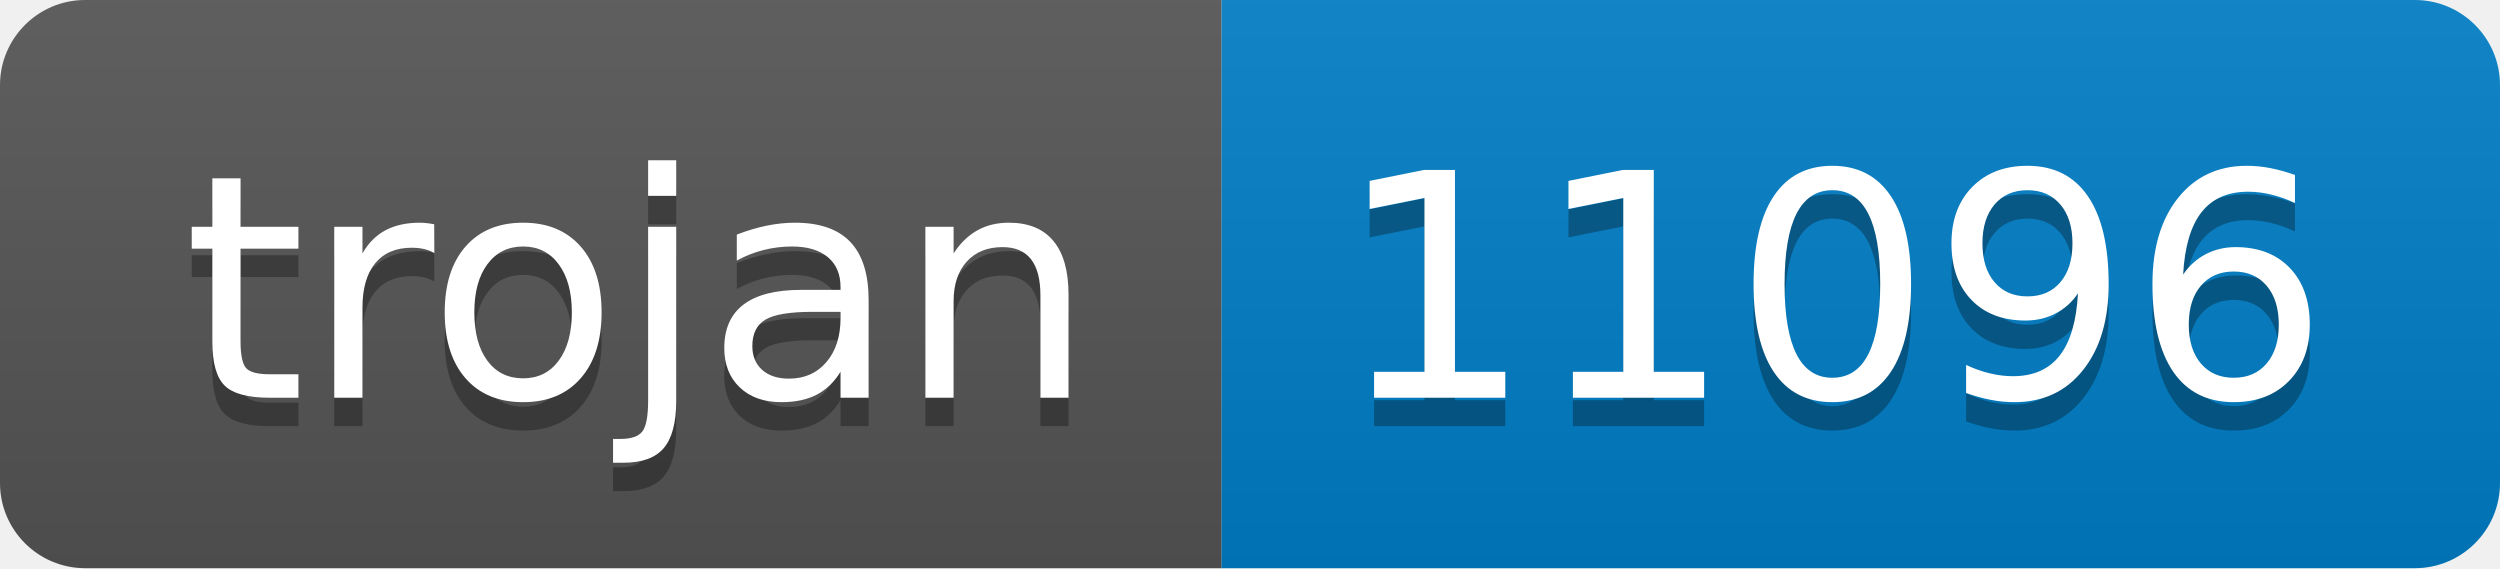
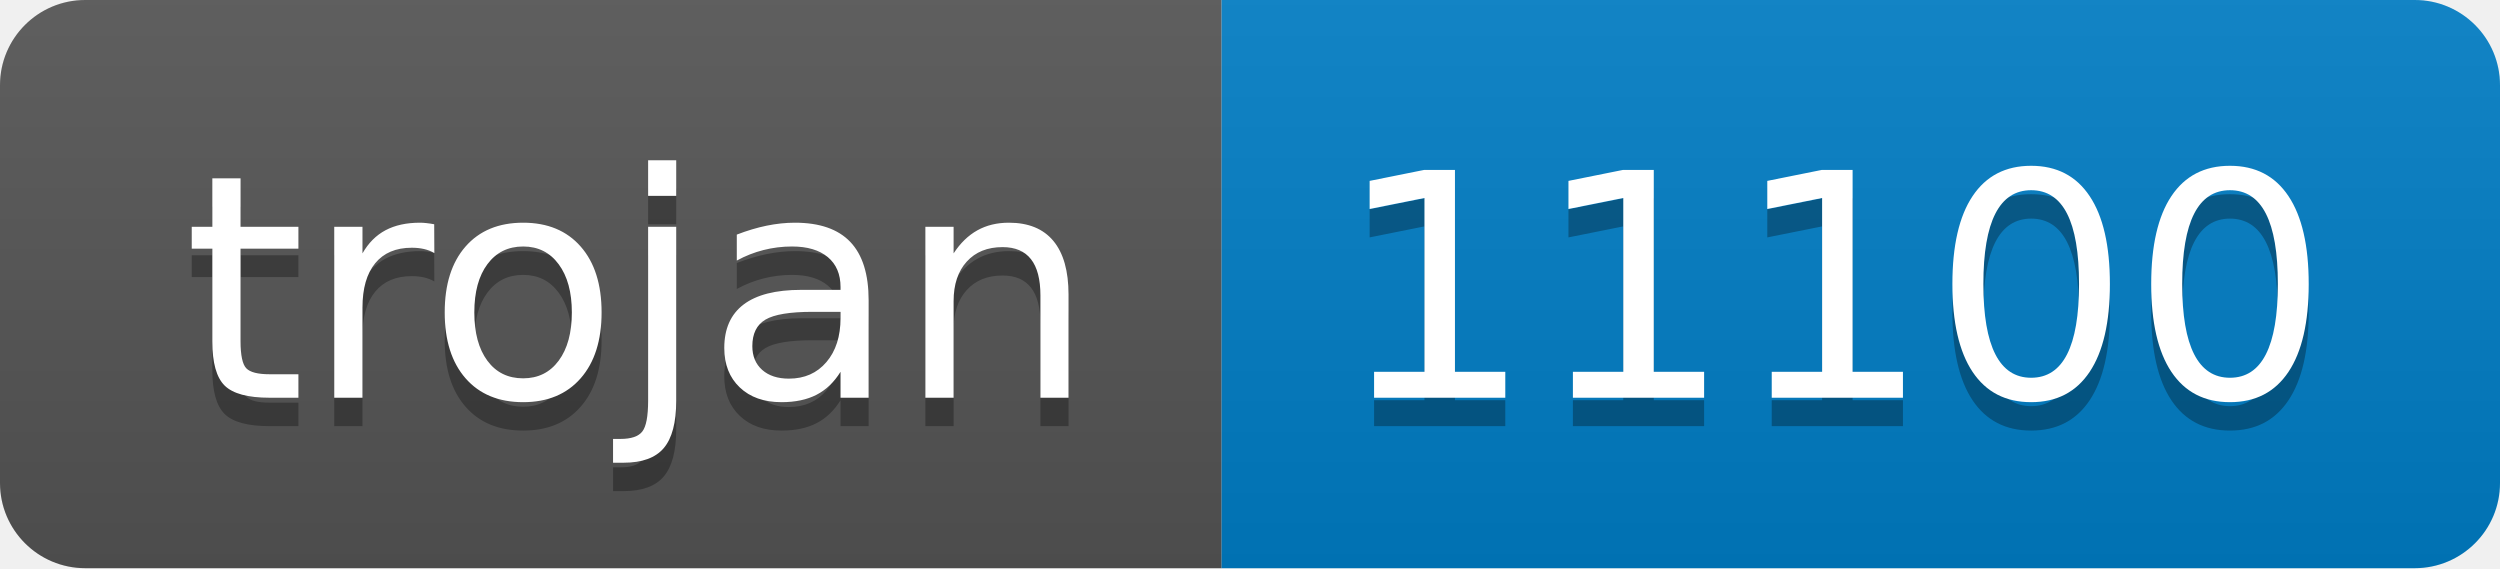
- <svg xmlns="http://www.w3.org/2000/svg" width="88" height="20" role="img" aria-label="trojan: 11096">
+ <svg xmlns="http://www.w3.org/2000/svg" width="88" height="20" role="img" aria-label="trojan: 11100">
  <linearGradient id="s" x2="0" y2="100%">
    <stop offset="0" stop-color="#bbb" stop-opacity=".1" />
    <stop offset="1" stop-opacity=".1" />
  </linearGradient>
  <clipPath id="r">
    <rect width="88" height="20" rx="3" fill="#fff" />
  </clipPath>
  <g clip-path="url(#r)">
    <rect width="43" height="20" fill="#555" />
    <rect x="43" width="45" height="20" fill="#007ec6" />
    <rect width="88" height="20" fill="url(#s)" />
  </g>
  <g fill="#fff" text-anchor="middle" font-family="Verdana,Geneva,DejaVu Sans,sans-serif" text-rendering="geometricPrecision" font-size="110">
    <text aria-hidden="true" x="225" y="150" fill="#010101" fill-opacity=".3" transform="scale(.1)" textLength="330">trojan</text>
    <text x="225" y="140" transform="scale(.1)" fill="#fff" textLength="330">trojan</text>
-     <text aria-hidden="true" x="645" y="150" fill="#010101" fill-opacity=".3" transform="scale(.1)" textLength="350">11096</text>
-     <text x="645" y="140" transform="scale(.1)" fill="#fff" textLength="350">11096</text>
+     <text aria-hidden="true" x="645" y="150" fill="#010101" fill-opacity=".3" transform="scale(.1)" textLength="350">11100</text>
+     <text x="645" y="140" transform="scale(.1)" fill="#fff" textLength="350">11100</text>
  </g>
</svg>
